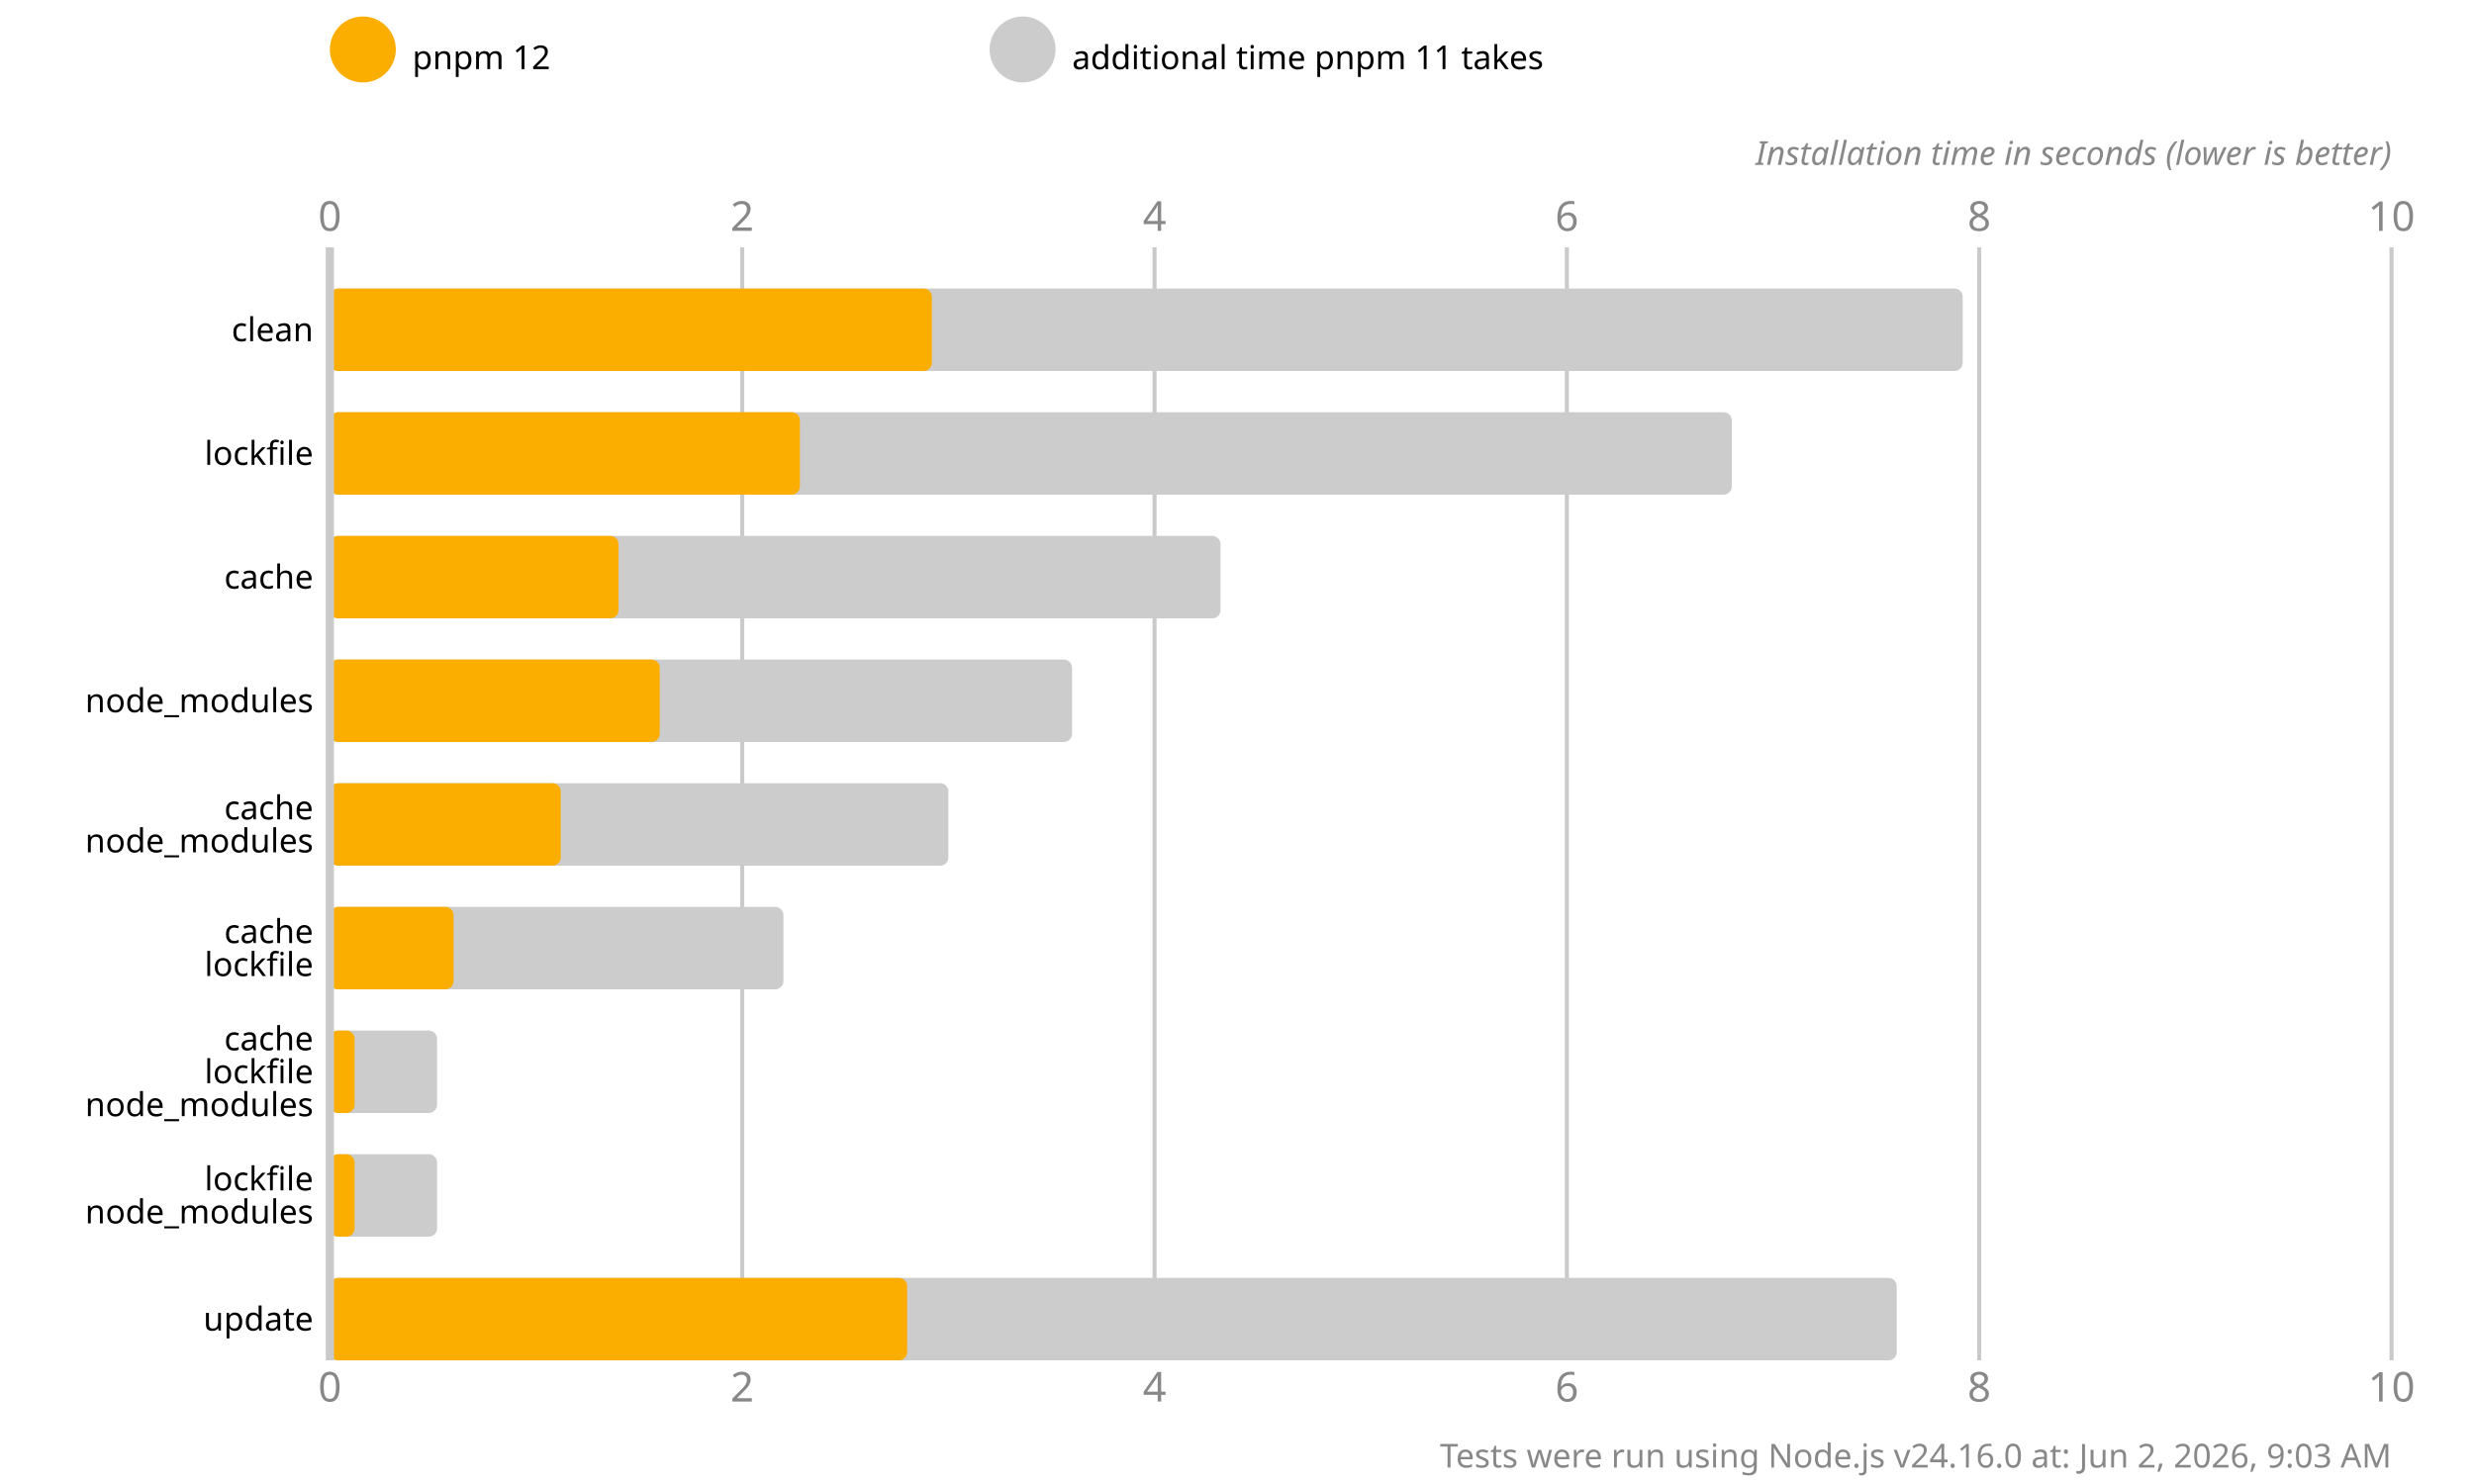
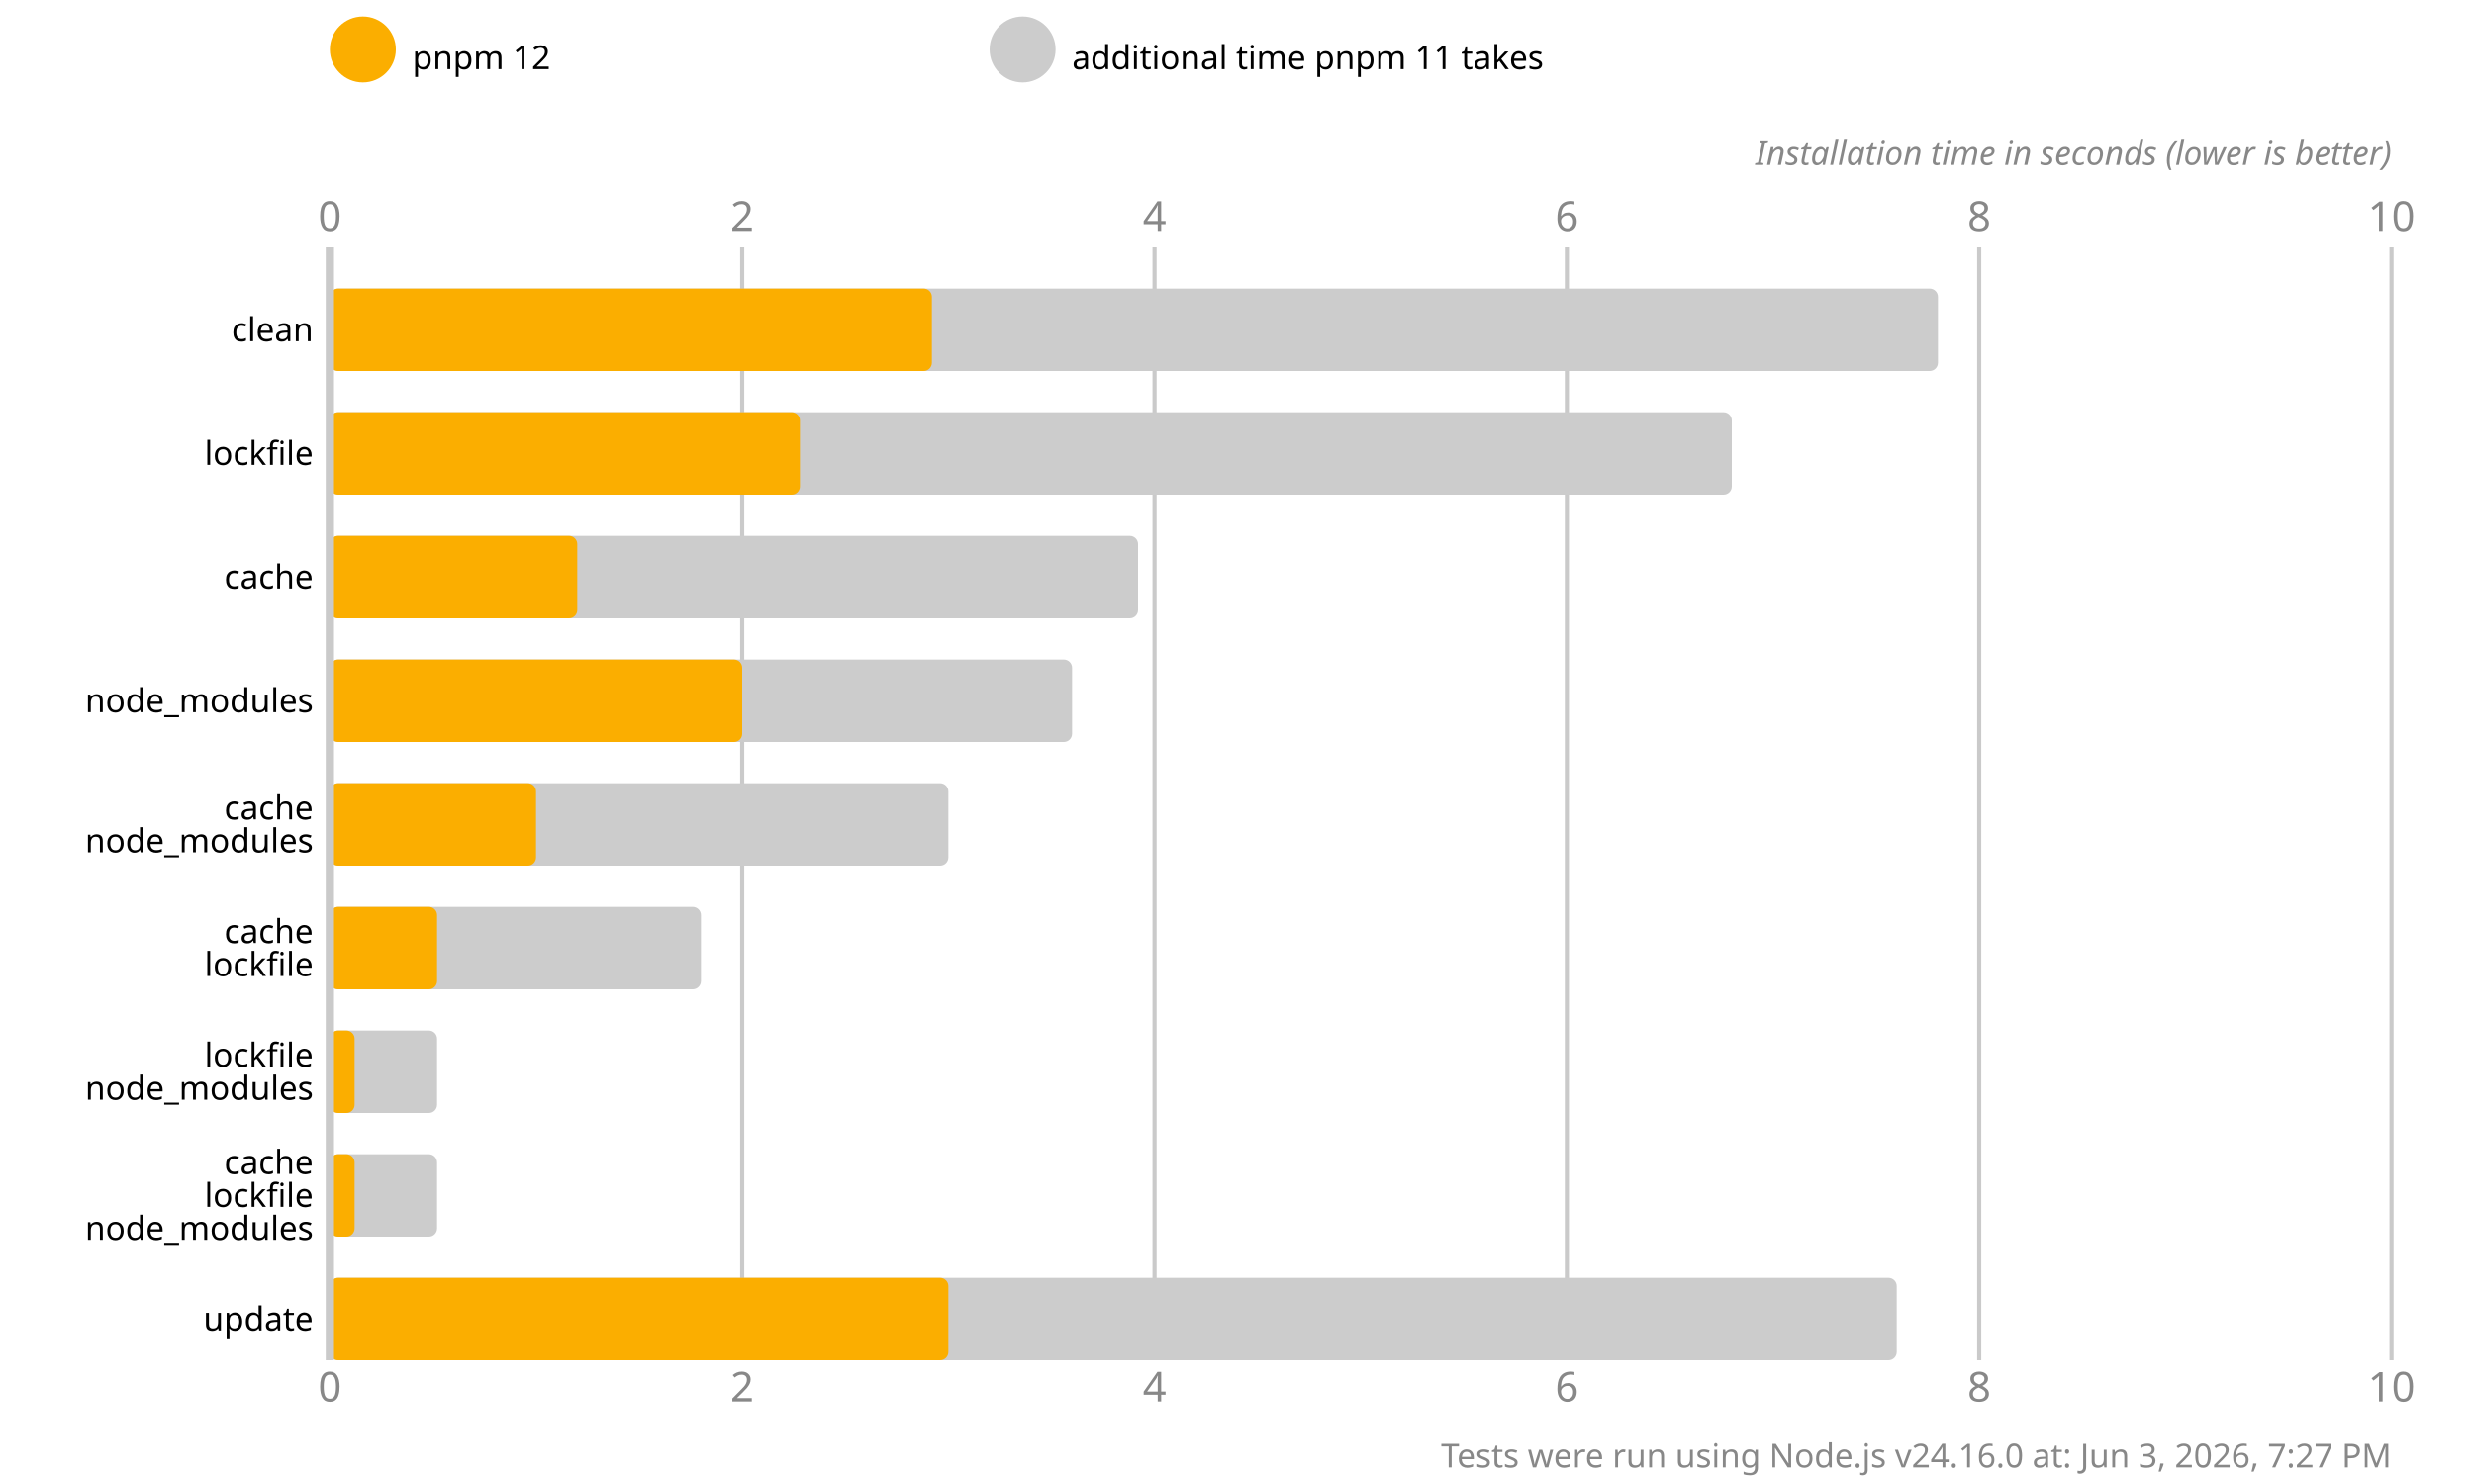
<svg xmlns="http://www.w3.org/2000/svg" version="1.1" viewBox="0 0 300 180">
  <style>
    .font { font-family: sans-serif; }
    .s3 { font-size: 3px; }
    .s4 { font-size: 4px; }
    .s5 { font-size: 5px; }
    .line { stroke: #cacaca; }
    .width { stroke-width: 0.5; }
    .text { fill: #888; }
  </style>
  <rect x="0" y="0" width="300" height="180" fill="#fff" />
  <circle cx="44" cy="6" r="4" fill="#fbae00" />
  <text x="50" y="7" class="font s4" dominant-baseline="middle" text-anchor="start">pnpm 12</text>
  <circle cx="124" cy="6" r="4" fill="#cccccc" />
  <text x="130" y="7" class="font s4" dominant-baseline="middle" text-anchor="start">additional time pnpm 11 takes</text>
  <text x="40" y="28" class="font s5 text" text-anchor="middle">0</text>
  <text x="40" y="170" class="font s5 text" text-anchor="middle">0</text>
  <line x1="90" y1="30" x2="90" y2="165" class="line width" />
  <text x="90" y="28" class="font s5 text" text-anchor="middle">2</text>
  <text x="90" y="170" class="font s5 text" text-anchor="middle">2</text>
  <line x1="140" y1="30" x2="140" y2="165" class="line width" />
  <text x="140" y="28" class="font s5 text" text-anchor="middle">4</text>
  <text x="140" y="170" class="font s5 text" text-anchor="middle">4</text>
  <line x1="190" y1="30" x2="190" y2="165" class="line width" />
  <text x="190" y="28" class="font s5 text" text-anchor="middle">6</text>
  <text x="190" y="170" class="font s5 text" text-anchor="middle">6</text>
  <line x1="240" y1="30" x2="240" y2="165" class="line width" />
  <text x="240" y="28" class="font s5 text" text-anchor="middle">8</text>
  <text x="240" y="170" class="font s5 text" text-anchor="middle">8</text>
  <line x1="290" y1="30" x2="290" y2="165" class="line width" />
  <text x="290" y="28" class="font s5 text" text-anchor="middle">10</text>
  <text x="290" y="170" class="font s5 text" text-anchor="middle">10</text>
  <text x="290" y="20" class="font s4 text" font-style="italic" text-anchor="end">Installation time in seconds (lower is better)</text>
-   <rect x="40" y="35" width="198" height="10" fill="#cccccc" rx="1" ry="1" />
+   <rect x="40" y="35" width="195" height="10" fill="#cccccc" rx="1" ry="1" />
  <rect x="40" y="35" width="73" height="10" fill="#fbae00" rx="1" ry="1" />
  <rect x="40" y="50" width="170" height="10" fill="#cccccc" rx="1" ry="1" />
  <rect x="40" y="50" width="57" height="10" fill="#fbae00" rx="1" ry="1" />
-   <rect x="40" y="65" width="108" height="10" fill="#cccccc" rx="1" ry="1" />
-   <rect x="40" y="65" width="35" height="10" fill="#fbae00" rx="1" ry="1" />
+   <rect x="40" y="65" width="98" height="10" fill="#cccccc" rx="1" ry="1" />
+   <rect x="40" y="65" width="30" height="10" fill="#fbae00" rx="1" ry="1" />
  <rect x="40" y="80" width="90" height="10" fill="#cccccc" rx="1" ry="1" />
-   <rect x="40" y="80" width="40" height="10" fill="#fbae00" rx="1" ry="1" />
+   <rect x="40" y="80" width="50" height="10" fill="#fbae00" rx="1" ry="1" />
  <rect x="40" y="95" width="75" height="10" fill="#cccccc" rx="1" ry="1" />
-   <rect x="40" y="95" width="28" height="10" fill="#fbae00" rx="1" ry="1" />
-   <rect x="40" y="110" width="55" height="10" fill="#cccccc" rx="1" ry="1" />
-   <rect x="40" y="110" width="15" height="10" fill="#fbae00" rx="1" ry="1" />
+   <rect x="40" y="95" width="25" height="10" fill="#fbae00" rx="1" ry="1" />
+   <rect x="40" y="110" width="45" height="10" fill="#cccccc" rx="1" ry="1" />
+   <rect x="40" y="110" width="13" height="10" fill="#fbae00" rx="1" ry="1" />
  <rect x="40" y="125" width="13" height="10" fill="#cccccc" rx="1" ry="1" />
  <rect x="40" y="125" width="3" height="10" fill="#fbae00" rx="1" ry="1" />
  <rect x="40" y="140" width="13" height="10" fill="#cccccc" rx="1" ry="1" />
  <rect x="40" y="140" width="3" height="10" fill="#fbae00" rx="1" ry="1" />
  <rect x="40" y="155" width="190" height="10" fill="#cccccc" rx="1" ry="1" />
-   <rect x="40" y="155" width="70" height="10" fill="#fbae00" rx="1" ry="1" />
+   <rect x="40" y="155" width="75" height="10" fill="#fbae00" rx="1" ry="1" />
  <line x1="40" y1="30" x2="40" y2="165" class="line" />
  <text x="38" y="40" class="font s4" dominant-baseline="middle" text-anchor="end">clean</text>
  <text x="38" y="55" class="font s4" dominant-baseline="middle" text-anchor="end">lockfile</text>
  <text x="38" y="70" class="font s4" dominant-baseline="middle" text-anchor="end">cache</text>
  <text x="38" y="85" class="font s4" dominant-baseline="middle" text-anchor="end">node_modules</text>
  <text x="38" y="98" class="font s4" dominant-baseline="middle" text-anchor="end">cache</text>
  <text x="38" y="102" class="font s4" dominant-baseline="middle" text-anchor="end">node_modules</text>
  <text x="38" y="113" class="font s4" dominant-baseline="middle" text-anchor="end">cache</text>
  <text x="38" y="117" class="font s4" dominant-baseline="middle" text-anchor="end">lockfile</text>
-   <text x="38" y="126" class="font s4" dominant-baseline="middle" text-anchor="end">cache</text>
-   <text x="38" y="130" class="font s4" dominant-baseline="middle" text-anchor="end">lockfile</text>
-   <text x="38" y="134" class="font s4" dominant-baseline="middle" text-anchor="end">node_modules</text>
-   <text x="38" y="143" class="font s4" dominant-baseline="middle" text-anchor="end">lockfile</text>
-   <text x="38" y="147" class="font s4" dominant-baseline="middle" text-anchor="end">node_modules</text>
+   <text x="38" y="128" class="font s4" dominant-baseline="middle" text-anchor="end">lockfile</text>
+   <text x="38" y="132" class="font s4" dominant-baseline="middle" text-anchor="end">node_modules</text>
+   <text x="38" y="141" class="font s4" dominant-baseline="middle" text-anchor="end">cache</text>
+   <text x="38" y="145" class="font s4" dominant-baseline="middle" text-anchor="end">lockfile</text>
+   <text x="38" y="149" class="font s4" dominant-baseline="middle" text-anchor="end">node_modules</text>
  <text x="38" y="160" class="font s4" dominant-baseline="middle" text-anchor="end">update</text>
-   <text x="290" y="178" class="font s4 text" text-anchor="end">Tests were run using Node.js v24.16.0 at: Jun 2, 2026, 9:03 AM</text>
+   <text x="290" y="178" class="font s4 text" text-anchor="end">Tests were run using Node.js v24.16.0 at: Jun 3, 2026, 7:27 PM</text>
</svg>
